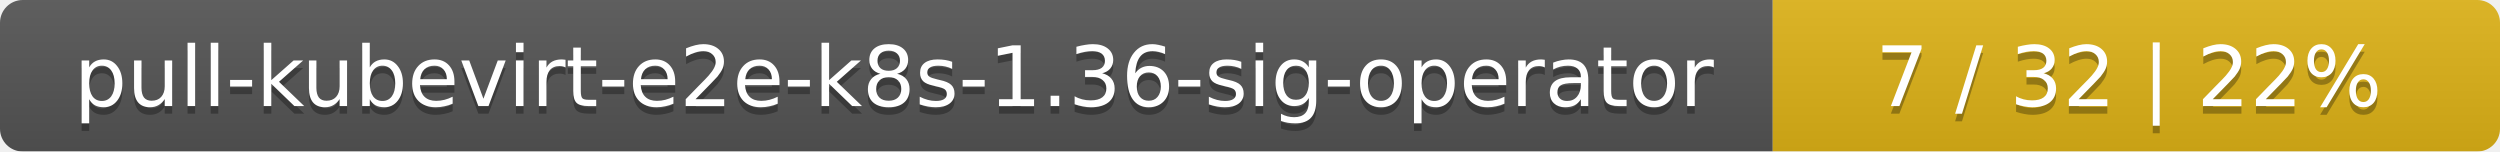
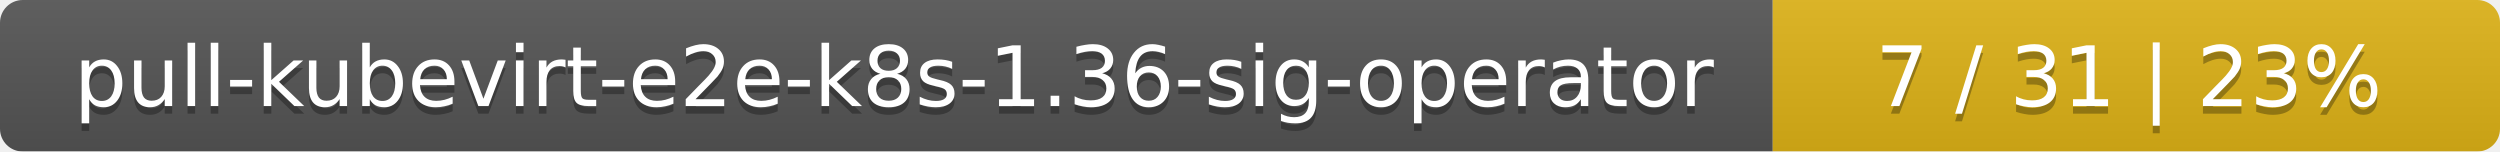
<svg xmlns="http://www.w3.org/2000/svg" width="330" height="20">
  <linearGradient id="smooth" x2="0" y2="100%">
    <stop offset="0" stop-color="#bbb" stop-opacity=".1" />
    <stop offset="1" stop-opacity=".1" />
  </linearGradient>
  <mask id="round">
    <rect width="330" height="20" rx="3" fill="#fff" />
  </mask>
  <g mask="url(#round)">
    <rect width="234" height="20" fill="#555" />
    <rect x="234" width="96" height="20" fill="#dfb317" />
    <rect width="330" height="20" fill="url(#smooth)" />
  </g>
  <g fill="#fff" text-anchor="middle" font-family="DejaVu Sans,Verdana,Geneva,sans-serif" font-size="11">
    <text x="118" y="15" fill="#010101" fill-opacity=".3">pull-kubevirt-e2e-k8s-1.36-sig-operator</text>
    <text x="118" y="14">pull-kubevirt-e2e-k8s-1.36-sig-operator</text>
-     <text x="281" y="15" fill="#010101" fill-opacity=".3">7 / 32    |    22%</text>
-     <text x="281" y="14">7 / 32    |    22%</text>
+     <text x="281" y="15" fill="#010101" fill-opacity=".3">7 / 31    |    23%</text>
+     <text x="281" y="14">7 / 31    |    23%</text>
  </g>
</svg>
